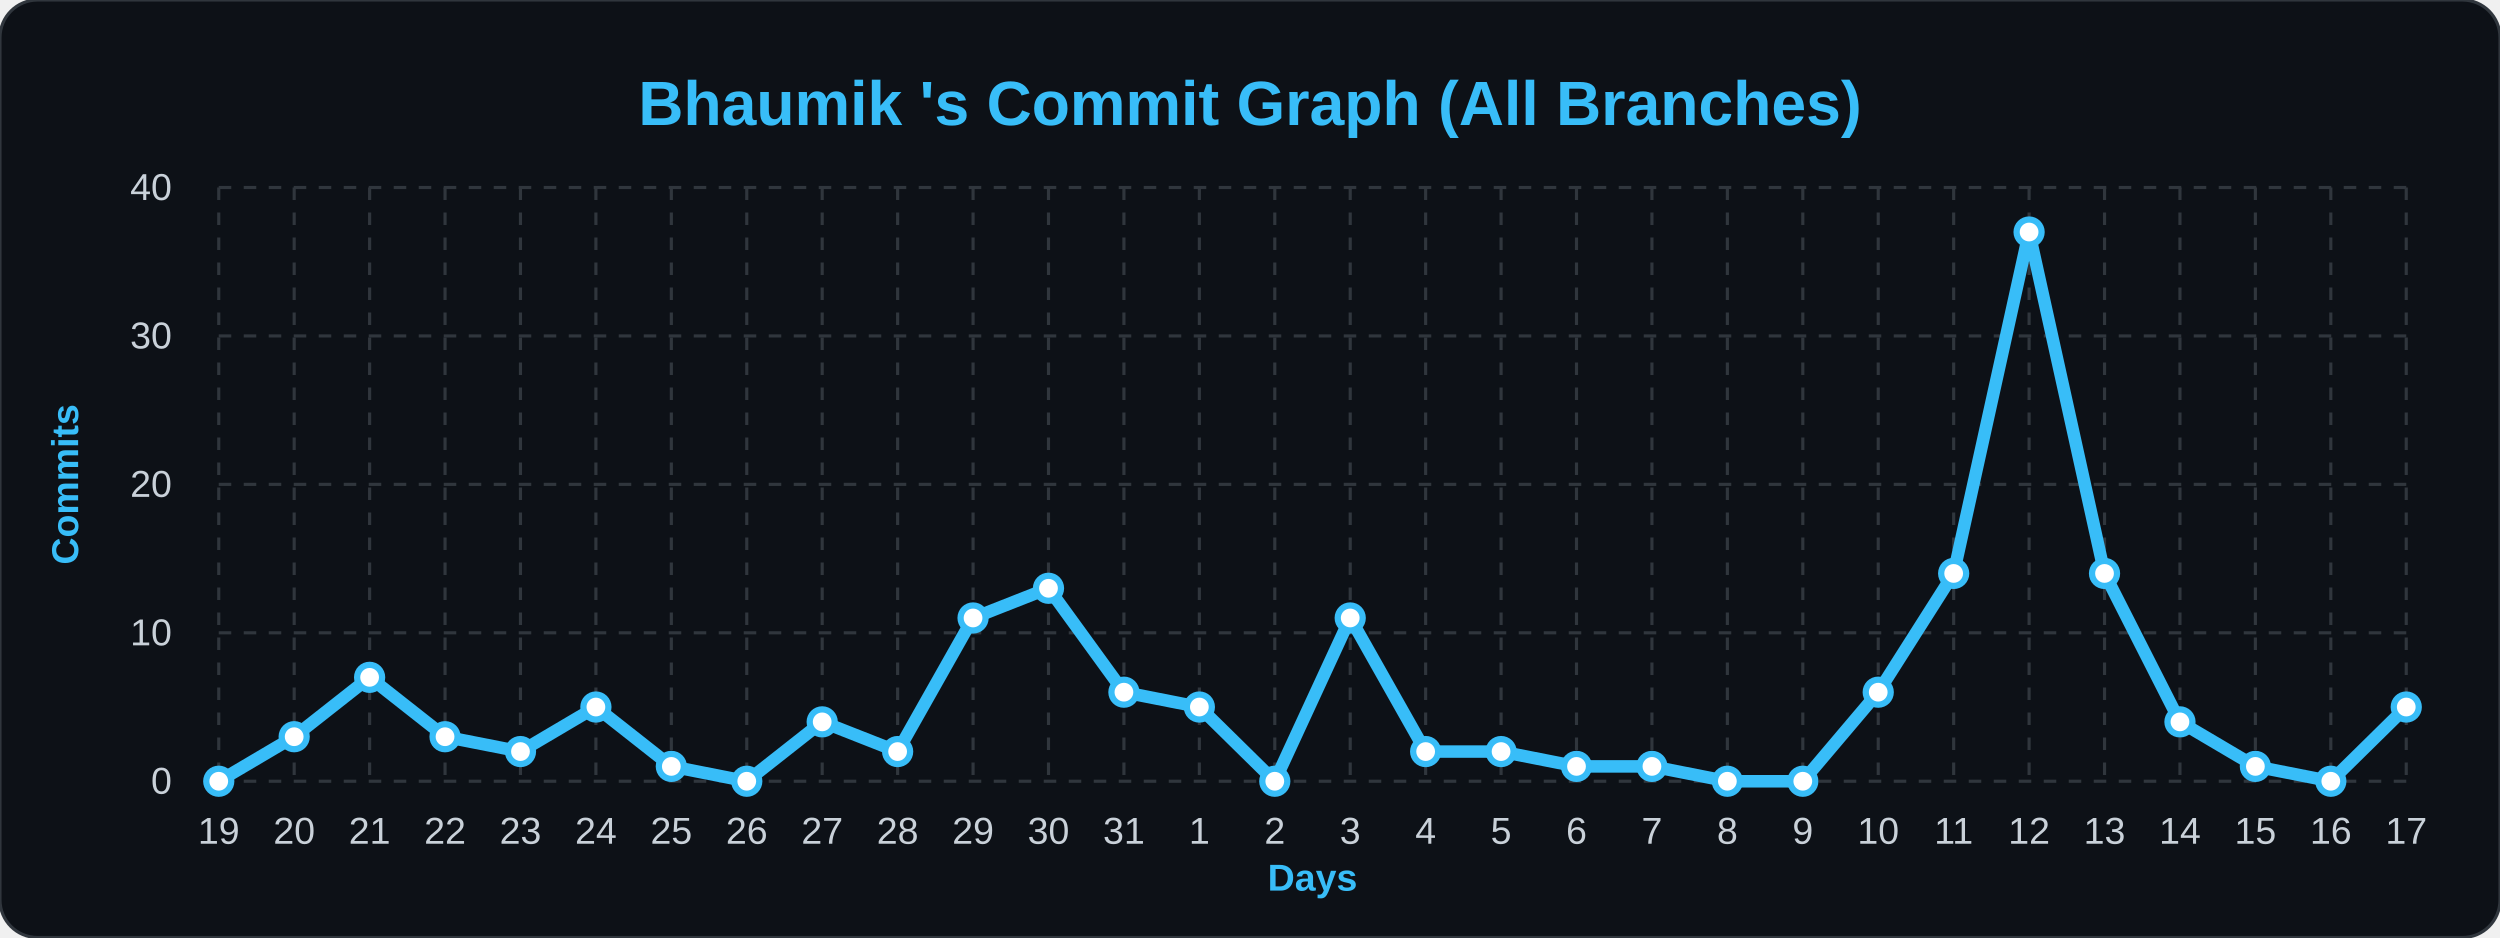
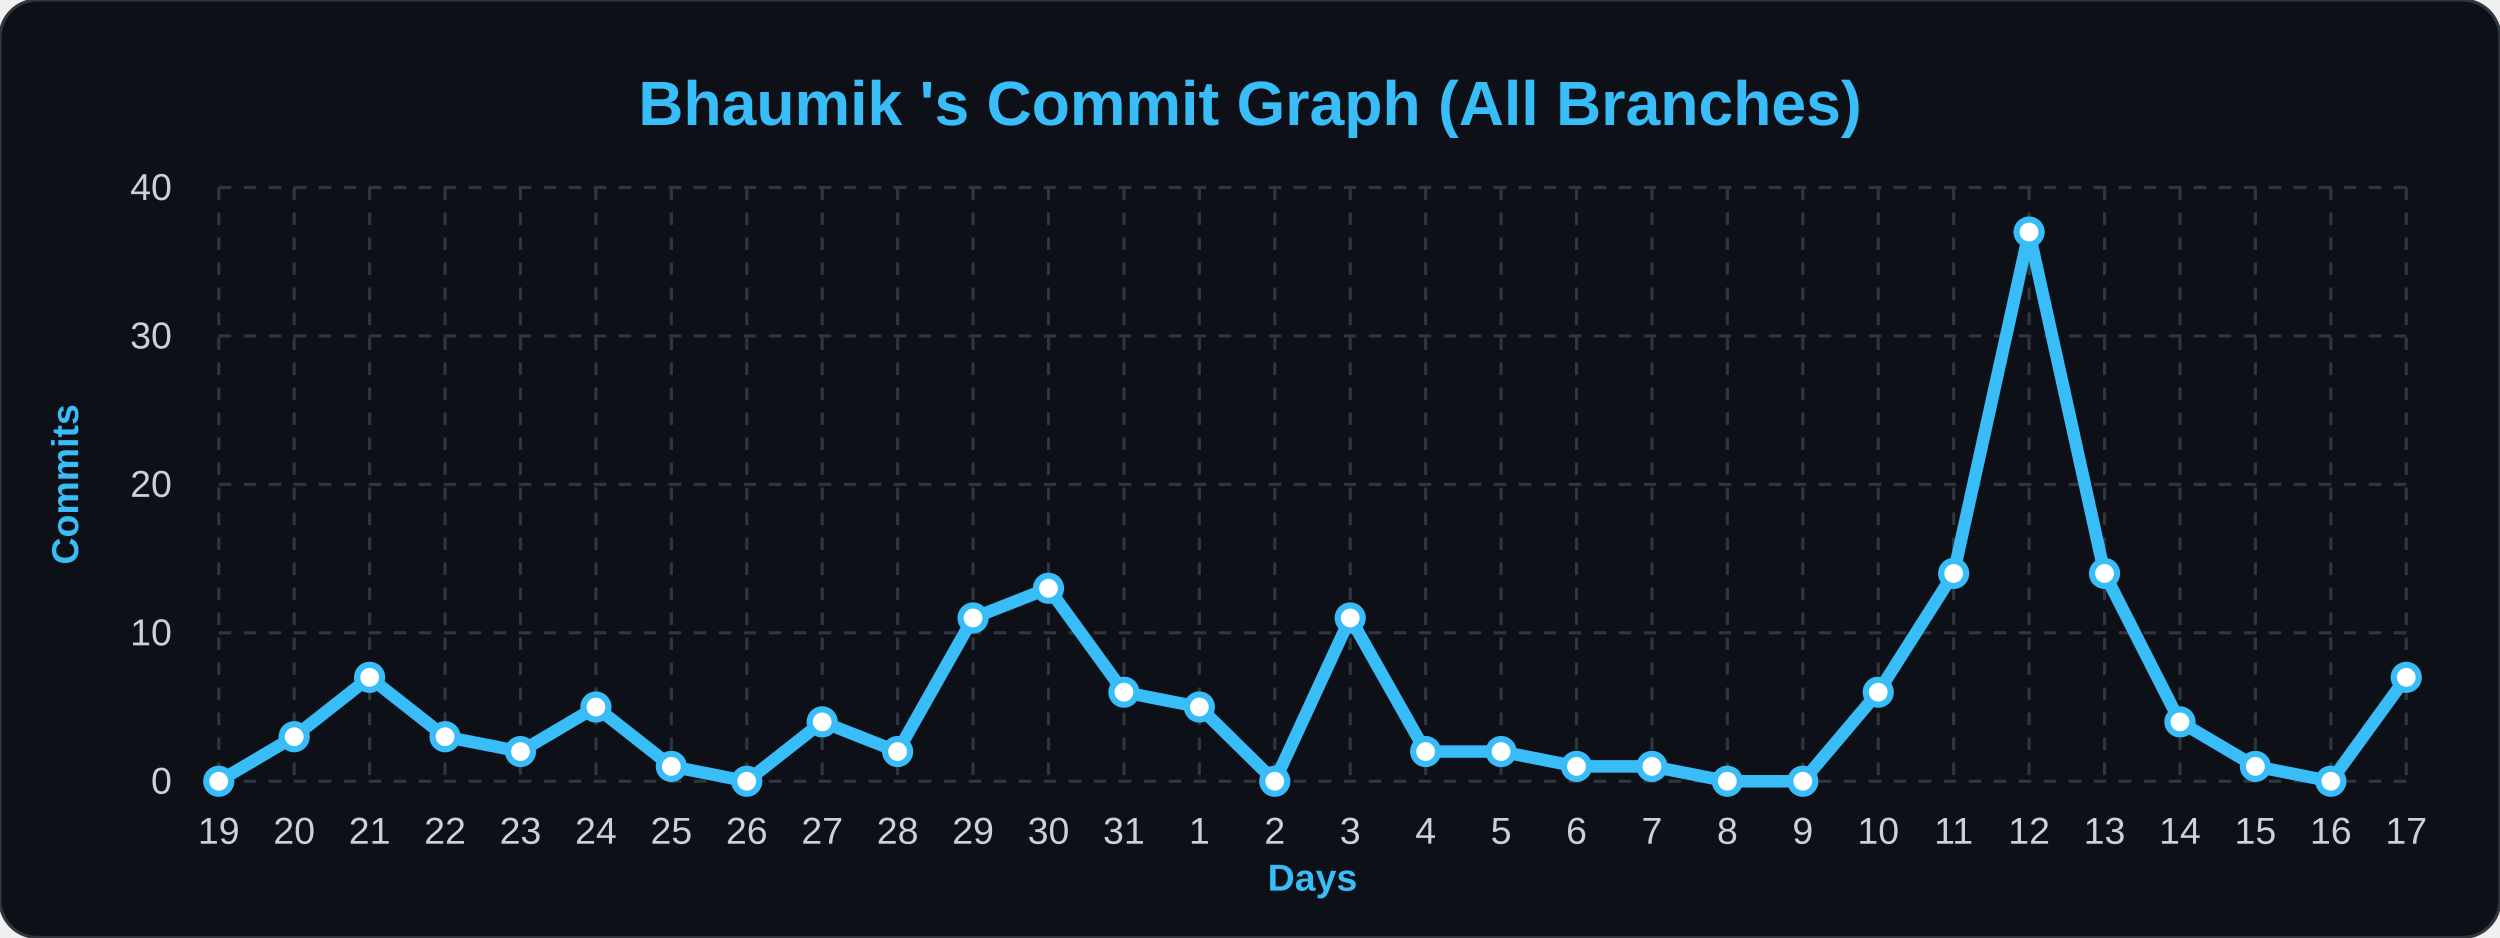
<svg xmlns="http://www.w3.org/2000/svg" width="100%" viewBox="0 0 800 300">
  <style>
        .bg { fill: #0d1117; }
        .title { font: bold 20px 'Segoe UI', Arial, sans-serif; fill: #38bdf8; }
        .axis-label { font: bold 12px 'Segoe UI', Arial, sans-serif; fill: #38bdf8; }
        .tick-label { font: 12px 'Segoe UI', Arial, sans-serif; fill: #c9d1d9; }
        .grid { stroke: #30363d; stroke-width: 1; stroke-dasharray: 4 4; }
        .line { fill: none; stroke: #38bdf8; stroke-width: 4; stroke-linejoin: round; }
        .dot { fill: #ffffff; stroke: #38bdf8; stroke-width: 2; }
    </style>
  <rect width="800" height="300" rx="12" class="bg" stroke="#30363d" stroke-width="1" />
  <text x="400" y="40" class="title" text-anchor="middle">Bhaumik 's Commit Graph (All Branches)</text>
  <text x="25" y="155" class="axis-label" text-anchor="middle" transform="rotate(-90 25,155)">Commits</text>
  <text x="420" y="285" class="axis-label" text-anchor="middle">Days</text>
-   <line x1="70" y1="250.0" x2="770" y2="250.0" class="grid" />\n    <text x="55" y="254.0" class="tick-label" text-anchor="end">0</text>\n    <line x1="70" y1="202.5" x2="770" y2="202.5" class="grid" />\n    <text x="55" y="206.5" class="tick-label" text-anchor="end">10</text>\n    <line x1="70" y1="155.0" x2="770" y2="155.0" class="grid" />\n    <text x="55" y="159.0" class="tick-label" text-anchor="end">20</text>\n    <line x1="70" y1="107.5" x2="770" y2="107.5" class="grid" />\n    <text x="55" y="111.5" class="tick-label" text-anchor="end">30</text>\n    <line x1="70" y1="60.0" x2="770" y2="60.0" class="grid" />\n    <text x="55" y="64.0" class="tick-label" text-anchor="end">40</text>\n    <line x1="70.0" y1="60" x2="70.0" y2="250" class="grid" />\n    <text x="70.0" y="270" class="tick-label" text-anchor="middle">19</text>\n    <line x1="94.138" y1="60" x2="94.138" y2="250" class="grid" />\n    <text x="94.138" y="270" class="tick-label" text-anchor="middle">20</text>\n    <line x1="118.276" y1="60" x2="118.276" y2="250" class="grid" />\n    <text x="118.276" y="270" class="tick-label" text-anchor="middle">21</text>\n    <line x1="142.414" y1="60" x2="142.414" y2="250" class="grid" />\n    <text x="142.414" y="270" class="tick-label" text-anchor="middle">22</text>\n    <line x1="166.552" y1="60" x2="166.552" y2="250" class="grid" />\n    <text x="166.552" y="270" class="tick-label" text-anchor="middle">23</text>\n    <line x1="190.69" y1="60" x2="190.69" y2="250" class="grid" />\n    <text x="190.69" y="270" class="tick-label" text-anchor="middle">24</text>\n    <line x1="214.828" y1="60" x2="214.828" y2="250" class="grid" />\n    <text x="214.828" y="270" class="tick-label" text-anchor="middle">25</text>\n    <line x1="238.966" y1="60" x2="238.966" y2="250" class="grid" />\n    <text x="238.966" y="270" class="tick-label" text-anchor="middle">26</text>\n    <line x1="263.103" y1="60" x2="263.103" y2="250" class="grid" />\n    <text x="263.103" y="270" class="tick-label" text-anchor="middle">27</text>\n    <line x1="287.241" y1="60" x2="287.241" y2="250" class="grid" />\n    <text x="287.241" y="270" class="tick-label" text-anchor="middle">28</text>\n    <line x1="311.379" y1="60" x2="311.379" y2="250" class="grid" />\n    <text x="311.379" y="270" class="tick-label" text-anchor="middle">29</text>\n    <line x1="335.517" y1="60" x2="335.517" y2="250" class="grid" />\n    <text x="335.517" y="270" class="tick-label" text-anchor="middle">30</text>\n    <line x1="359.655" y1="60" x2="359.655" y2="250" class="grid" />\n    <text x="359.655" y="270" class="tick-label" text-anchor="middle">31</text>\n    <line x1="383.793" y1="60" x2="383.793" y2="250" class="grid" />\n    <text x="383.793" y="270" class="tick-label" text-anchor="middle">1</text>\n    <line x1="407.931" y1="60" x2="407.931" y2="250" class="grid" />\n    <text x="407.931" y="270" class="tick-label" text-anchor="middle">2</text>\n    <line x1="432.069" y1="60" x2="432.069" y2="250" class="grid" />\n    <text x="432.069" y="270" class="tick-label" text-anchor="middle">3</text>\n    <line x1="456.207" y1="60" x2="456.207" y2="250" class="grid" />\n    <text x="456.207" y="270" class="tick-label" text-anchor="middle">4</text>\n    <line x1="480.345" y1="60" x2="480.345" y2="250" class="grid" />\n    <text x="480.345" y="270" class="tick-label" text-anchor="middle">5</text>\n    <line x1="504.483" y1="60" x2="504.483" y2="250" class="grid" />\n    <text x="504.483" y="270" class="tick-label" text-anchor="middle">6</text>\n    <line x1="528.621" y1="60" x2="528.621" y2="250" class="grid" />\n    <text x="528.621" y="270" class="tick-label" text-anchor="middle">7</text>\n    <line x1="552.759" y1="60" x2="552.759" y2="250" class="grid" />\n    <text x="552.759" y="270" class="tick-label" text-anchor="middle">8</text>\n    <line x1="576.897" y1="60" x2="576.897" y2="250" class="grid" />\n    <text x="576.897" y="270" class="tick-label" text-anchor="middle">9</text>\n    <line x1="601.034" y1="60" x2="601.034" y2="250" class="grid" />\n    <text x="601.034" y="270" class="tick-label" text-anchor="middle">10</text>\n    <line x1="625.172" y1="60" x2="625.172" y2="250" class="grid" />\n    <text x="625.172" y="270" class="tick-label" text-anchor="middle">11</text>\n    <line x1="649.31" y1="60" x2="649.31" y2="250" class="grid" />\n    <text x="649.31" y="270" class="tick-label" text-anchor="middle">12</text>\n    <line x1="673.448" y1="60" x2="673.448" y2="250" class="grid" />\n    <text x="673.448" y="270" class="tick-label" text-anchor="middle">13</text>\n    <line x1="697.586" y1="60" x2="697.586" y2="250" class="grid" />\n    <text x="697.586" y="270" class="tick-label" text-anchor="middle">14</text>\n    <line x1="721.724" y1="60" x2="721.724" y2="250" class="grid" />\n    <text x="721.724" y="270" class="tick-label" text-anchor="middle">15</text>\n    <line x1="745.862" y1="60" x2="745.862" y2="250" class="grid" />\n    <text x="745.862" y="270" class="tick-label" text-anchor="middle">16</text>\n    <line x1="770.0" y1="60" x2="770.0" y2="250" class="grid" />\n    <text x="770.0" y="270" class="tick-label" text-anchor="middle">17</text>\n    <path d="M 70.0,250.0 L 94.138,235.75 L 118.276,216.75 L 142.414,235.75 L 166.552,240.5 L 190.69,226.25 L 214.828,245.25 L 238.966,250.0 L 263.103,231.0 L 287.241,240.5 L 311.379,197.75 L 335.517,188.25 L 359.655,221.5 L 383.793,226.25 L 407.931,250.0 L 432.069,197.75 L 456.207,240.5 L 480.345,240.5 L 504.483,245.25 L 528.621,245.25 L 552.759,250.0 L 576.897,250.0 L 601.034,221.5 L 625.172,183.5 L 649.31,74.25 L 673.448,183.5 L 697.586,231.0 L 721.724,245.25 L 745.862,250.0 L 770.0,226.25" class="line" />\n    <g>
+   <line x1="70" y1="250.0" x2="770" y2="250.0" class="grid" />\n    <text x="55" y="254.0" class="tick-label" text-anchor="end">0</text>\n    <line x1="70" y1="202.5" x2="770" y2="202.5" class="grid" />\n    <text x="55" y="206.5" class="tick-label" text-anchor="end">10</text>\n    <line x1="70" y1="155.0" x2="770" y2="155.0" class="grid" />\n    <text x="55" y="159.0" class="tick-label" text-anchor="end">20</text>\n    <line x1="70" y1="107.5" x2="770" y2="107.5" class="grid" />\n    <text x="55" y="111.5" class="tick-label" text-anchor="end">30</text>\n    <line x1="70" y1="60.0" x2="770" y2="60.0" class="grid" />\n    <text x="55" y="64.0" class="tick-label" text-anchor="end">40</text>\n    <line x1="70.0" y1="60" x2="70.0" y2="250" class="grid" />\n    <text x="70.0" y="270" class="tick-label" text-anchor="middle">19</text>\n    <line x1="94.138" y1="60" x2="94.138" y2="250" class="grid" />\n    <text x="94.138" y="270" class="tick-label" text-anchor="middle">20</text>\n    <line x1="118.276" y1="60" x2="118.276" y2="250" class="grid" />\n    <text x="118.276" y="270" class="tick-label" text-anchor="middle">21</text>\n    <line x1="142.414" y1="60" x2="142.414" y2="250" class="grid" />\n    <text x="142.414" y="270" class="tick-label" text-anchor="middle">22</text>\n    <line x1="166.552" y1="60" x2="166.552" y2="250" class="grid" />\n    <text x="166.552" y="270" class="tick-label" text-anchor="middle">23</text>\n    <line x1="190.69" y1="60" x2="190.69" y2="250" class="grid" />\n    <text x="190.69" y="270" class="tick-label" text-anchor="middle">24</text>\n    <line x1="214.828" y1="60" x2="214.828" y2="250" class="grid" />\n    <text x="214.828" y="270" class="tick-label" text-anchor="middle">25</text>\n    <line x1="238.966" y1="60" x2="238.966" y2="250" class="grid" />\n    <text x="238.966" y="270" class="tick-label" text-anchor="middle">26</text>\n    <line x1="263.103" y1="60" x2="263.103" y2="250" class="grid" />\n    <text x="263.103" y="270" class="tick-label" text-anchor="middle">27</text>\n    <line x1="287.241" y1="60" x2="287.241" y2="250" class="grid" />\n    <text x="287.241" y="270" class="tick-label" text-anchor="middle">28</text>\n    <line x1="311.379" y1="60" x2="311.379" y2="250" class="grid" />\n    <text x="311.379" y="270" class="tick-label" text-anchor="middle">29</text>\n    <line x1="335.517" y1="60" x2="335.517" y2="250" class="grid" />\n    <text x="335.517" y="270" class="tick-label" text-anchor="middle">30</text>\n    <line x1="359.655" y1="60" x2="359.655" y2="250" class="grid" />\n    <text x="359.655" y="270" class="tick-label" text-anchor="middle">31</text>\n    <line x1="383.793" y1="60" x2="383.793" y2="250" class="grid" />\n    <text x="383.793" y="270" class="tick-label" text-anchor="middle">1</text>\n    <line x1="407.931" y1="60" x2="407.931" y2="250" class="grid" />\n    <text x="407.931" y="270" class="tick-label" text-anchor="middle">2</text>\n    <line x1="432.069" y1="60" x2="432.069" y2="250" class="grid" />\n    <text x="432.069" y="270" class="tick-label" text-anchor="middle">3</text>\n    <line x1="456.207" y1="60" x2="456.207" y2="250" class="grid" />\n    <text x="456.207" y="270" class="tick-label" text-anchor="middle">4</text>\n    <line x1="480.345" y1="60" x2="480.345" y2="250" class="grid" />\n    <text x="480.345" y="270" class="tick-label" text-anchor="middle">5</text>\n    <line x1="504.483" y1="60" x2="504.483" y2="250" class="grid" />\n    <text x="504.483" y="270" class="tick-label" text-anchor="middle">6</text>\n    <line x1="528.621" y1="60" x2="528.621" y2="250" class="grid" />\n    <text x="528.621" y="270" class="tick-label" text-anchor="middle">7</text>\n    <line x1="552.759" y1="60" x2="552.759" y2="250" class="grid" />\n    <text x="552.759" y="270" class="tick-label" text-anchor="middle">8</text>\n    <line x1="576.897" y1="60" x2="576.897" y2="250" class="grid" />\n    <text x="576.897" y="270" class="tick-label" text-anchor="middle">9</text>\n    <line x1="601.034" y1="60" x2="601.034" y2="250" class="grid" />\n    <text x="601.034" y="270" class="tick-label" text-anchor="middle">10</text>\n    <line x1="625.172" y1="60" x2="625.172" y2="250" class="grid" />\n    <text x="625.172" y="270" class="tick-label" text-anchor="middle">11</text>\n    <line x1="649.31" y1="60" x2="649.31" y2="250" class="grid" />\n    <text x="649.31" y="270" class="tick-label" text-anchor="middle">12</text>\n    <line x1="673.448" y1="60" x2="673.448" y2="250" class="grid" />\n    <text x="673.448" y="270" class="tick-label" text-anchor="middle">13</text>\n    <line x1="697.586" y1="60" x2="697.586" y2="250" class="grid" />\n    <text x="697.586" y="270" class="tick-label" text-anchor="middle">14</text>\n    <line x1="721.724" y1="60" x2="721.724" y2="250" class="grid" />\n    <text x="721.724" y="270" class="tick-label" text-anchor="middle">15</text>\n    <line x1="745.862" y1="60" x2="745.862" y2="250" class="grid" />\n    <text x="745.862" y="270" class="tick-label" text-anchor="middle">16</text>\n    <line x1="770.0" y1="60" x2="770.0" y2="250" class="grid" />\n    <text x="770.0" y="270" class="tick-label" text-anchor="middle">17</text>\n    <path d="M 70.0,250.0 L 94.138,235.75 L 118.276,216.75 L 142.414,235.75 L 166.552,240.5 L 190.69,226.25 L 214.828,245.25 L 238.966,250.0 L 263.103,231.0 L 287.241,240.5 L 311.379,197.75 L 335.517,188.25 L 359.655,221.5 L 383.793,226.25 L 407.931,250.0 L 432.069,197.75 L 456.207,240.5 L 480.345,240.5 L 504.483,245.25 L 528.621,245.25 L 552.759,250.0 L 576.897,250.0 L 601.034,221.5 L 625.172,183.5 L 649.31,74.25 L 673.448,183.5 L 697.586,231.0 L 721.724,245.25 L 745.862,250.0 L 770.0,216.75" class="line" />\n    <g>
    <circle cx="70.0" cy="250.0" r="4" class="dot" />\n    </g>\n    <g>
    <circle cx="94.138" cy="235.75" r="4" class="dot" />\n    </g>\n    <g>
    <circle cx="118.276" cy="216.75" r="4" class="dot" />\n    </g>\n    <g>
    <circle cx="142.414" cy="235.75" r="4" class="dot" />\n    </g>\n    <g>
    <circle cx="166.552" cy="240.5" r="4" class="dot" />\n    </g>\n    <g>
    <circle cx="190.69" cy="226.25" r="4" class="dot" />\n    </g>\n    <g>
    <circle cx="214.828" cy="245.25" r="4" class="dot" />\n    </g>\n    <g>
    <circle cx="238.966" cy="250.0" r="4" class="dot" />\n    </g>\n    <g>
    <circle cx="263.103" cy="231.0" r="4" class="dot" />\n    </g>\n    <g>
    <circle cx="287.241" cy="240.5" r="4" class="dot" />\n    </g>\n    <g>
    <circle cx="311.379" cy="197.75" r="4" class="dot" />\n    </g>\n    <g>
    <circle cx="335.517" cy="188.25" r="4" class="dot" />\n    </g>\n    <g>
    <circle cx="359.655" cy="221.5" r="4" class="dot" />\n    </g>\n    <g>
    <circle cx="383.793" cy="226.25" r="4" class="dot" />\n    </g>\n    <g>
    <circle cx="407.931" cy="250.0" r="4" class="dot" />\n    </g>\n    <g>
    <circle cx="432.069" cy="197.75" r="4" class="dot" />\n    </g>\n    <g>
    <circle cx="456.207" cy="240.5" r="4" class="dot" />\n    </g>\n    <g>
    <circle cx="480.345" cy="240.5" r="4" class="dot" />\n    </g>\n    <g>
    <circle cx="504.483" cy="245.25" r="4" class="dot" />\n    </g>\n    <g>
    <circle cx="528.621" cy="245.25" r="4" class="dot" />\n    </g>\n    <g>
    <circle cx="552.759" cy="250.0" r="4" class="dot" />\n    </g>\n    <g>
    <circle cx="576.897" cy="250.0" r="4" class="dot" />\n    </g>\n    <g>
    <circle cx="601.034" cy="221.5" r="4" class="dot" />\n    </g>\n    <g>
    <circle cx="625.172" cy="183.5" r="4" class="dot" />\n    </g>\n    <g>
    <circle cx="649.31" cy="74.25" r="4" class="dot" />\n    </g>\n    <g>
    <circle cx="673.448" cy="183.5" r="4" class="dot" />\n    </g>\n    <g>
    <circle cx="697.586" cy="231.0" r="4" class="dot" />\n    </g>\n    <g>
    <circle cx="721.724" cy="245.25" r="4" class="dot" />\n    </g>\n    <g>
    <circle cx="745.862" cy="250.0" r="4" class="dot" />\n    </g>\n    <g>
-     <circle cx="770.0" cy="226.25" r="4" class="dot" />\n    </g>\n</svg>
+     <circle cx="770.0" cy="216.75" r="4" class="dot" />\n    </g>\n</svg>
